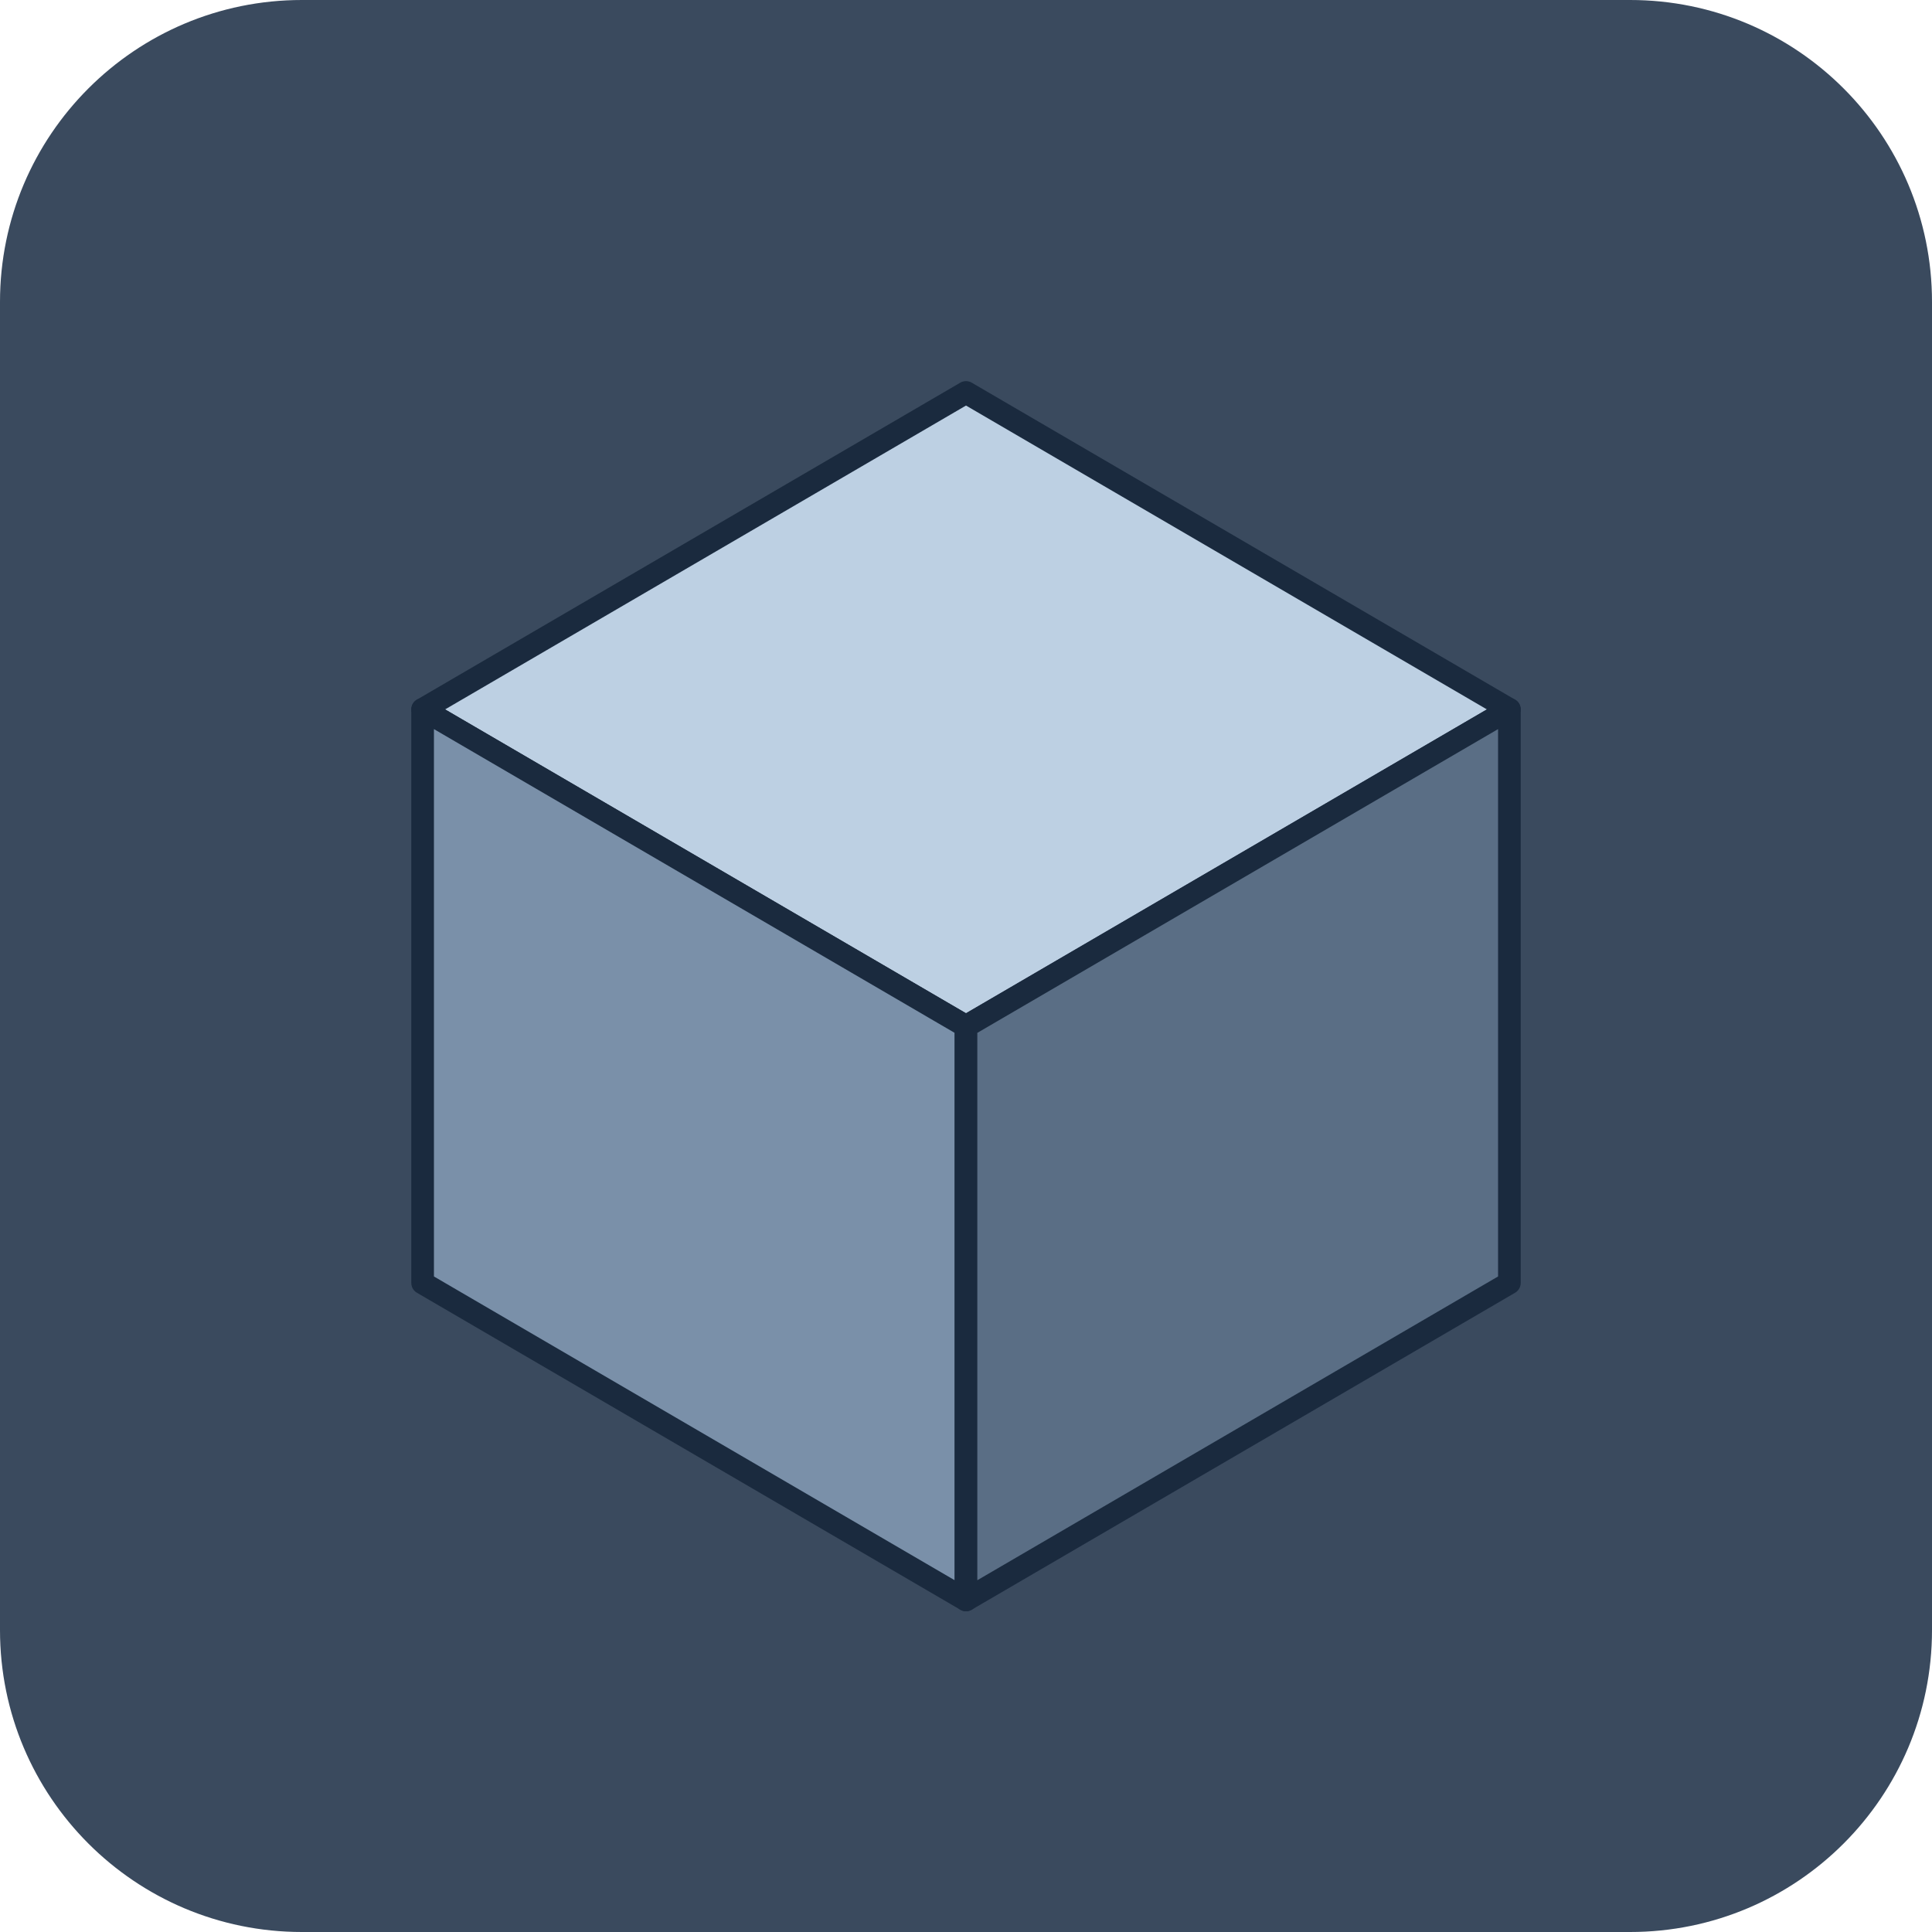
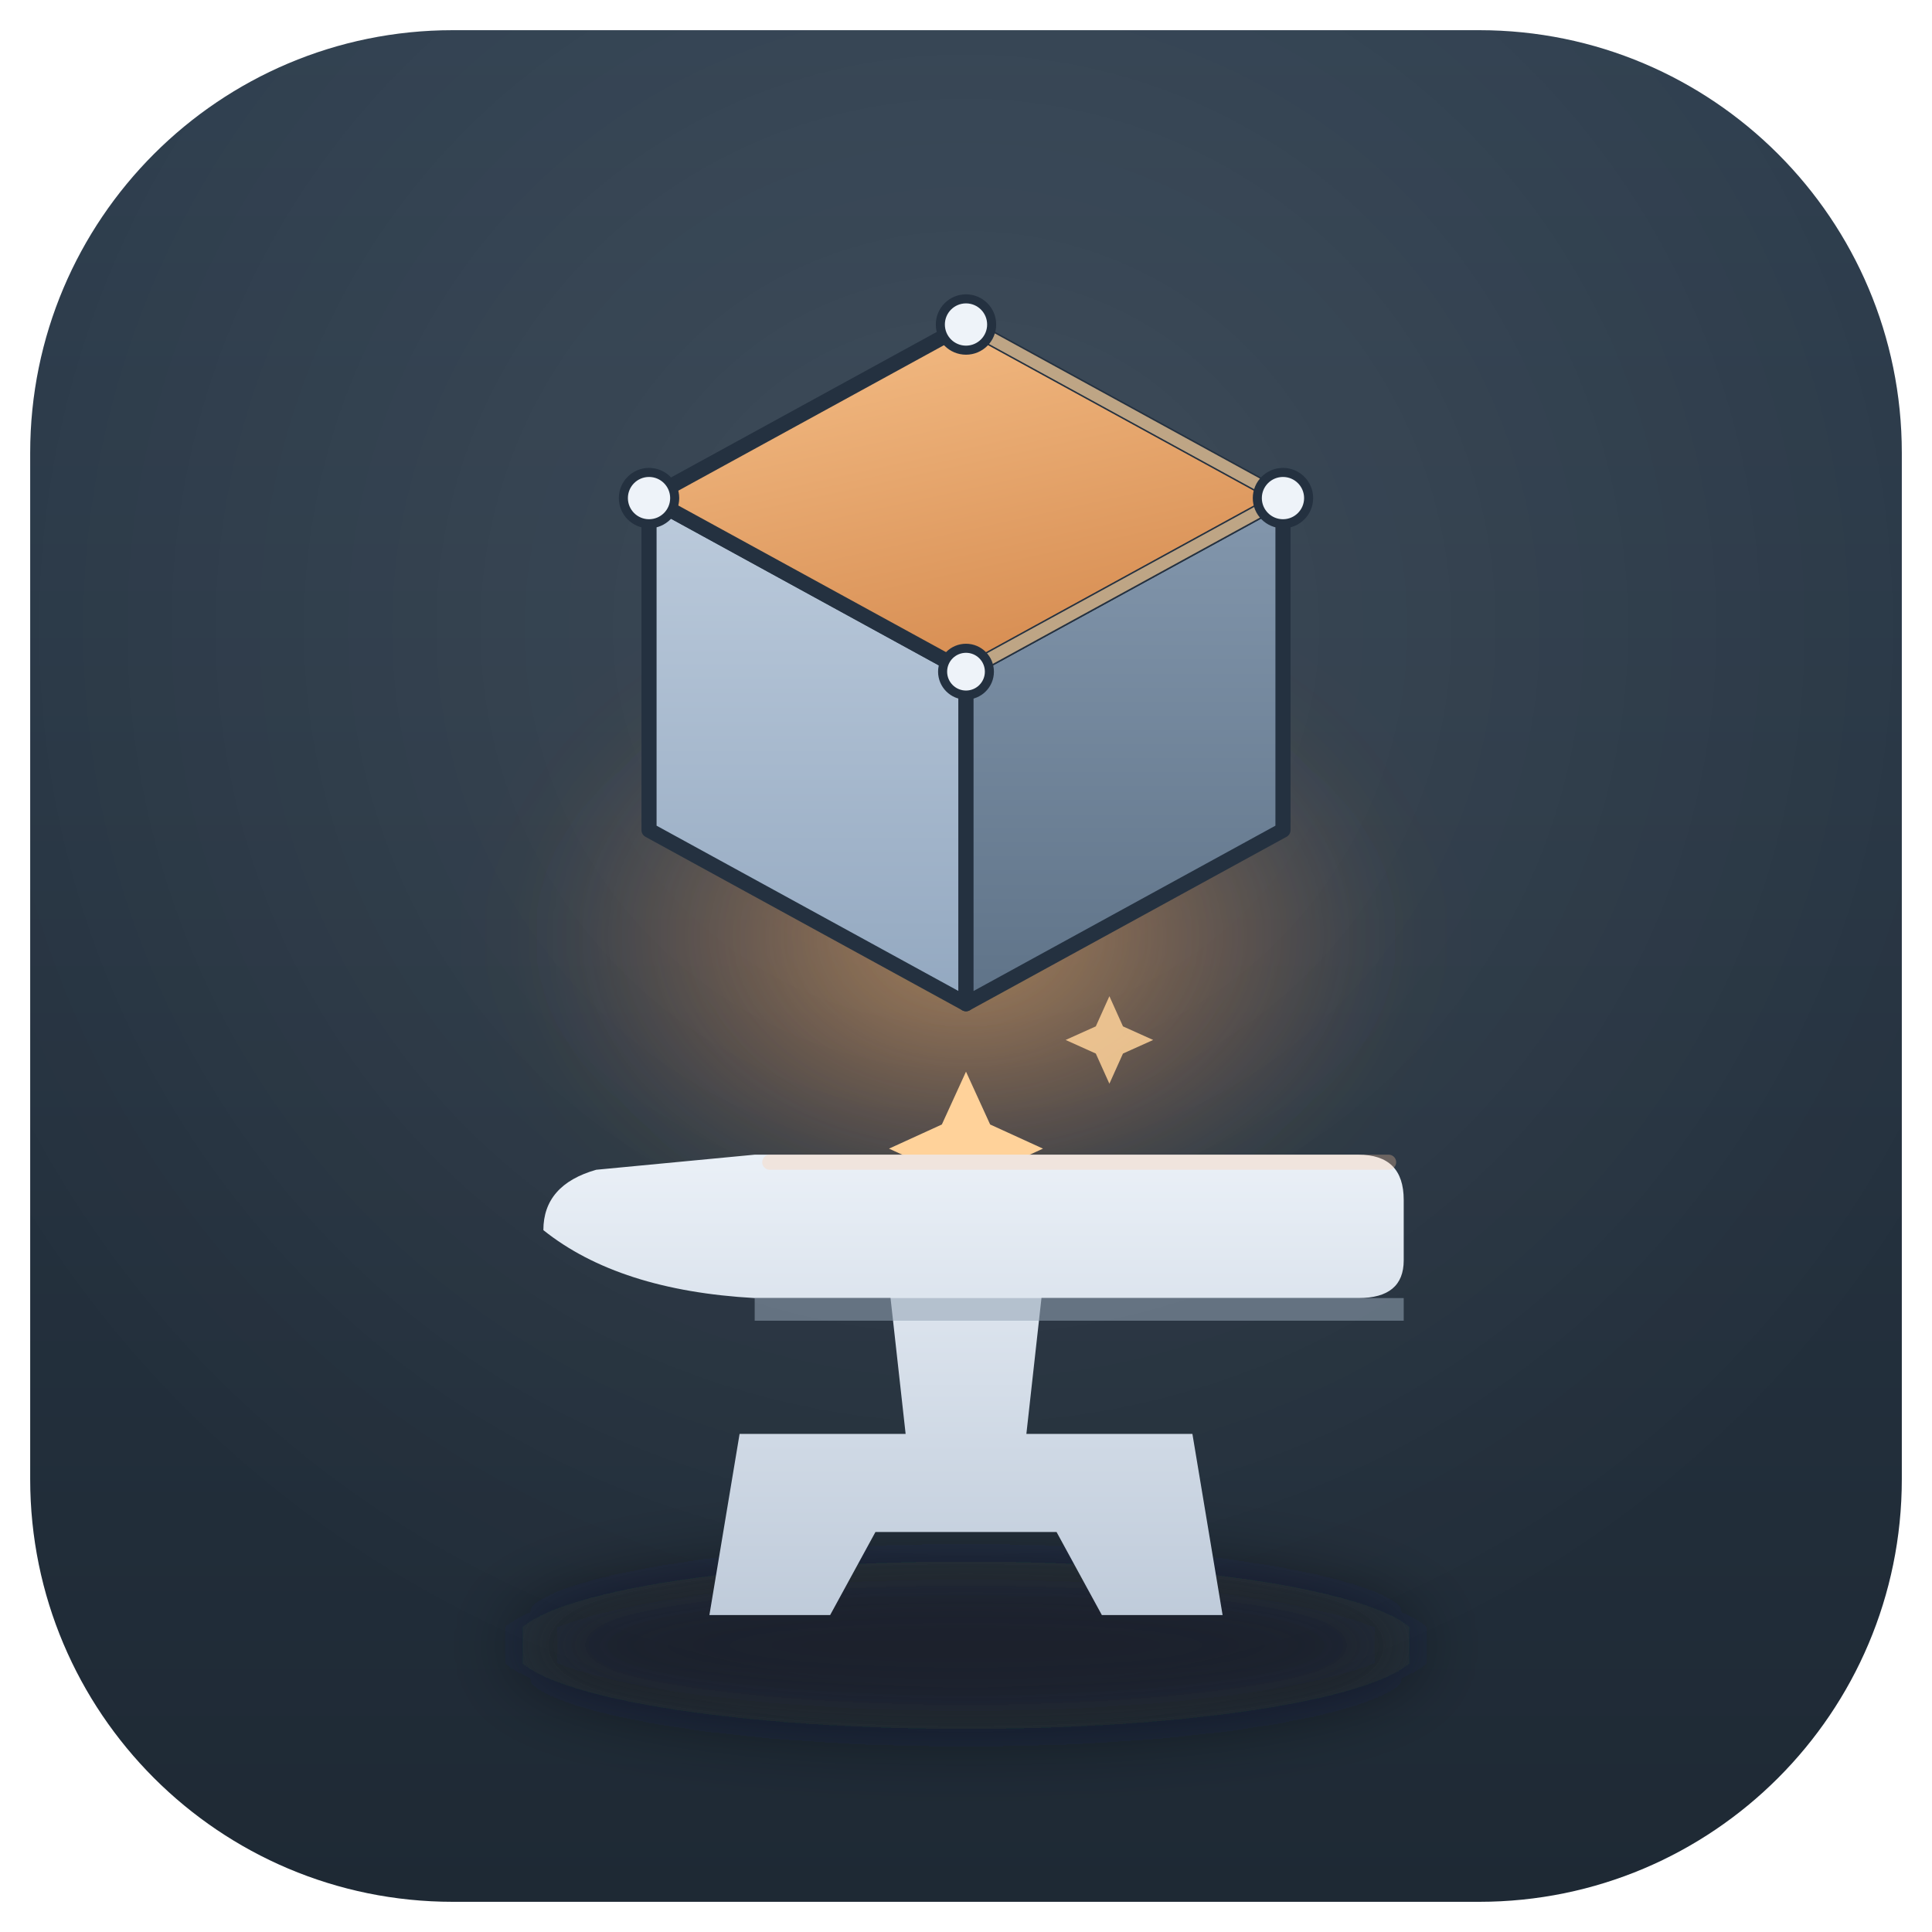
- <svg xmlns="http://www.w3.org/2000/svg" viewBox="0 0 256 256" width="256" height="256">
-   <rect width="256" height="256" rx="40" fill="#3a4a5e" />
-   <g stroke="#1a2a3e" stroke-width="3" stroke-linejoin="round">
-     <polygon points="128,52 200,94 128,136 56,94" fill="#bdd0e3" />
-     <polygon points="56,94 128,136 128,212 56,170" fill="#7a90a9" />
-     <polygon points="200,94 128,136 128,212 200,170" fill="#5a6e85" />
+ <svg xmlns="http://www.w3.org/2000/svg" viewBox="0 0 256 256" width="256" height="256" role="img" aria-label="partsmith — forging a digital part">
+   <defs>
+     <linearGradient id="ground" x1="0" y1="0" x2="0" y2="1">
+       <stop offset="0" stop-color="#2d3d4d" />
+       <stop offset="1" stop-color="#1e2934" />
+     </linearGradient>
+     <linearGradient id="anvil" x1="0" y1="0" x2="0" y2="1">
+       <stop offset="0" stop-color="#eaf0f7" />
+       <stop offset="1" stop-color="#bfcbda" />
+     </linearGradient>
+     <linearGradient id="cubeTop" x1="0" y1="0" x2="0.4" y2="1">
+       <stop offset="0" stop-color="#f6c089" />
+       <stop offset="1" stop-color="#d88f54" />
+     </linearGradient>
+     <linearGradient id="cubeLeft" x1="0" y1="0" x2="0" y2="1">
+       <stop offset="0" stop-color="#bccbdc" />
+       <stop offset="1" stop-color="#93a8c0" />
+     </linearGradient>
+     <linearGradient id="cubeRight" x1="0" y1="0" x2="0" y2="1">
+       <stop offset="0" stop-color="#8397ad" />
+       <stop offset="1" stop-color="#5f7388" />
+     </linearGradient>
+     <radialGradient id="heat" cx="0.5" cy="0.5" r="0.5">
+       <stop offset="0" stop-color="#ffb86b" stop-opacity="0.6" />
+       <stop offset="0.6" stop-color="#ff9d52" stop-opacity="0.22" />
+       <stop offset="1" stop-color="#ff9d52" stop-opacity="0" />
+     </radialGradient>
+     <radialGradient id="sheen" cx="0.5" cy="0.32" r="0.6">
+       <stop offset="0" stop-color="#ffffff" stop-opacity="0.10" />
+       <stop offset="1" stop-color="#ffffff" stop-opacity="0" />
+     </radialGradient>
+     <filter id="soft" x="-60%" y="-60%" width="220%" height="220%">
+       <feGaussianBlur stdDeviation="7" />
+     </filter>
+     <filter id="shadow" x="-60%" y="-60%" width="220%" height="220%">
+       <feGaussianBlur stdDeviation="5" />
+     </filter>
+   </defs>
+   <rect x="4" y="4" width="248" height="248" rx="56" fill="url(#ground)" />
+   <rect x="4" y="4" width="248" height="248" rx="56" fill="url(#sheen)" />
+   <ellipse cx="128" cy="124" rx="58" ry="40" fill="url(#heat)" filter="url(#soft)" />
+   <ellipse cx="128" cy="218" rx="60" ry="11" fill="#11181f" fill-opacity="0.55" filter="url(#shadow)" />
+   <g stroke="#243140" stroke-width="2" stroke-linejoin="round">
+     <polygon points="86,66 128,89 128,133 86,110" fill="url(#cubeLeft)" />
+     <polygon points="170,66 128,89 128,133 170,110" fill="url(#cubeRight)" />
+     <polygon points="128,43 170,66 128,89 86,66" fill="url(#cubeTop)" />
  </g>
+   <polyline points="128,43 170,66 128,89" fill="none" stroke="#ffd6a3" stroke-width="1.6" stroke-opacity="0.7" stroke-linejoin="round" />
+   <g fill="#eef3f9" stroke="#243140" stroke-width="1.2">
+     <circle cx="128" cy="43" r="3.4" />
+     <circle cx="170" cy="66" r="3.4" />
+     <circle cx="86" cy="66" r="3.4" />
+     <circle cx="128" cy="89" r="3.1" />
+   </g>
+   <g fill="#ffd29a">
+     <path d="M128 142 l3.2 7 7 3.2 -7 3.2 -3.2 7 -3.2 -7 -7 -3.2 7 -3.2 z" />
+     <path d="M147 132 l1.8 4 4 1.8 -4 1.8 -1.8 4 -1.8 -4 -4 -1.8 4 -1.8 z" fill-opacity="0.85" />
+   </g>
+   <path fill="url(#anvil)" d="M72 163 Q72 157 79 155 L100 153 L180 153 Q186 153 186 159 L186 167 Q186 172 180 172 L138 172 L136 190 L158 190 L162 214 L146 214 L140 203 L116 203 L110 214 L94 214 L98 190 L120 190 L118 172 L100 172 Q82 171 72 163 Z" />
+   <path d="M100 172 L186 172 L186 175 L100 175 Z" fill="#94a3b5" fill-opacity="0.55" />
+   <path d="M102 154 L184 154" stroke="#ffcaa0" stroke-width="2" stroke-opacity="0.30" stroke-linecap="round" />
</svg>
